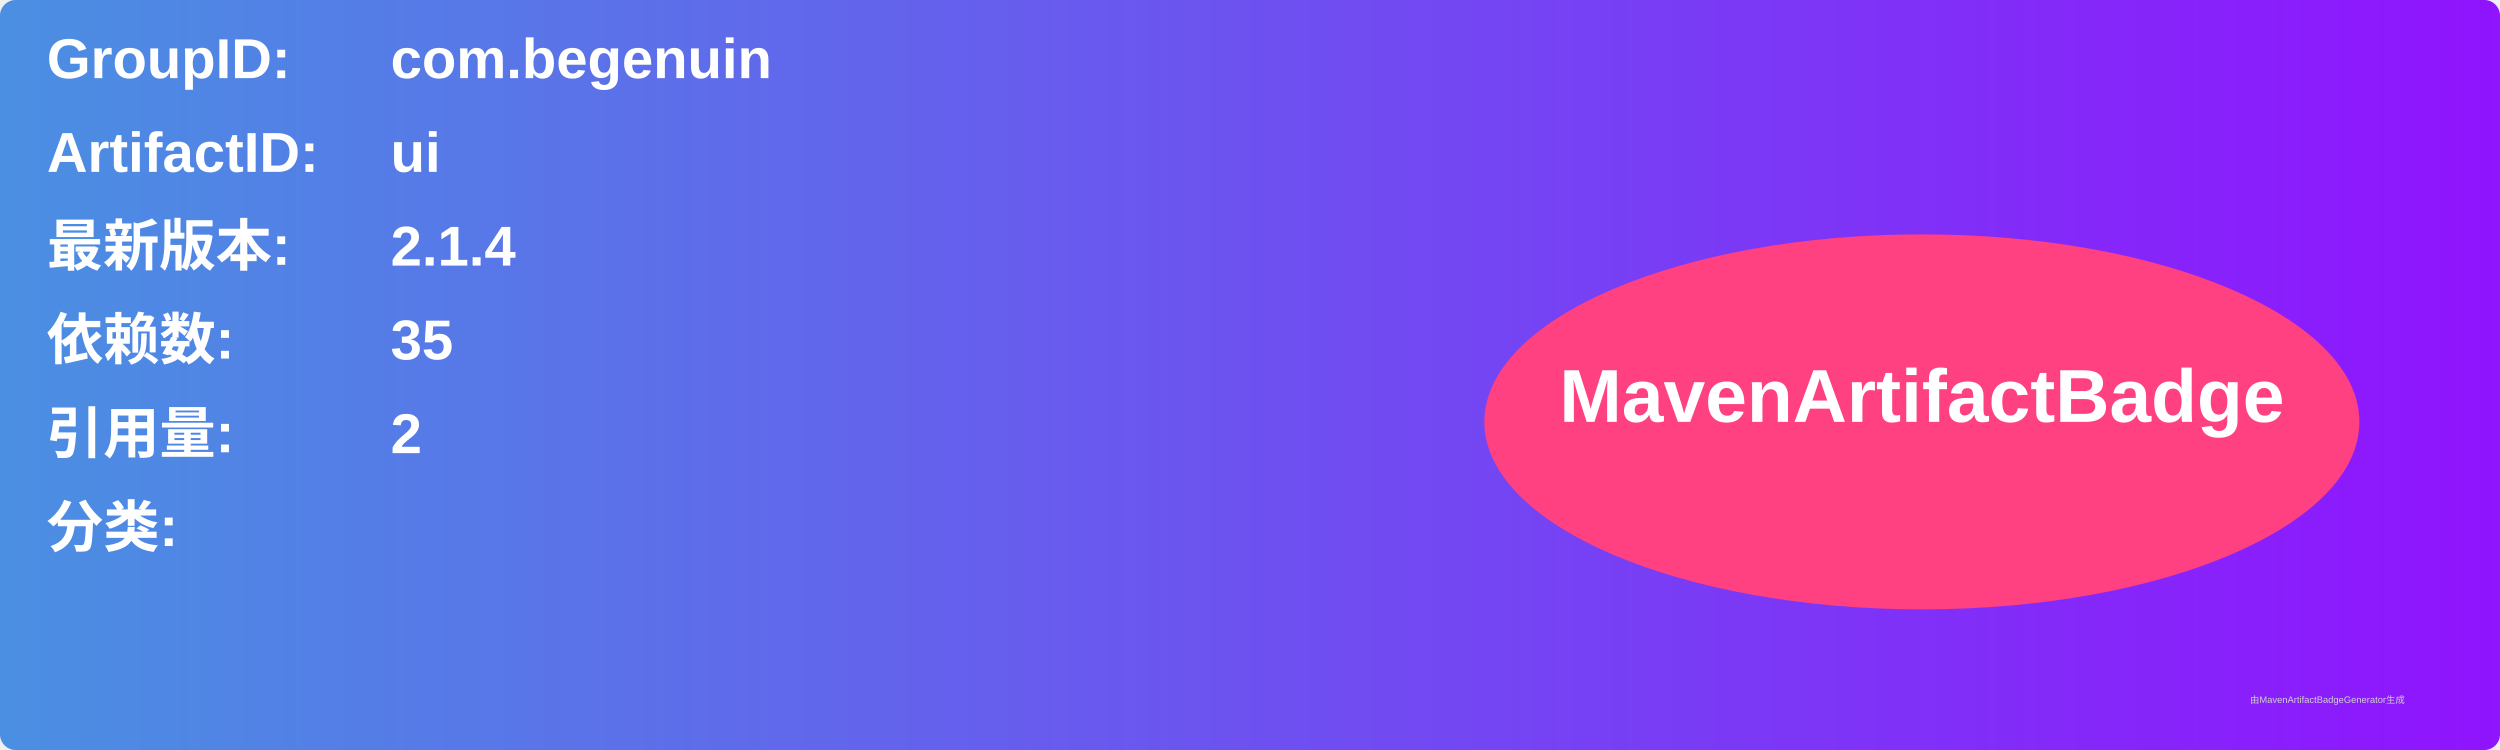
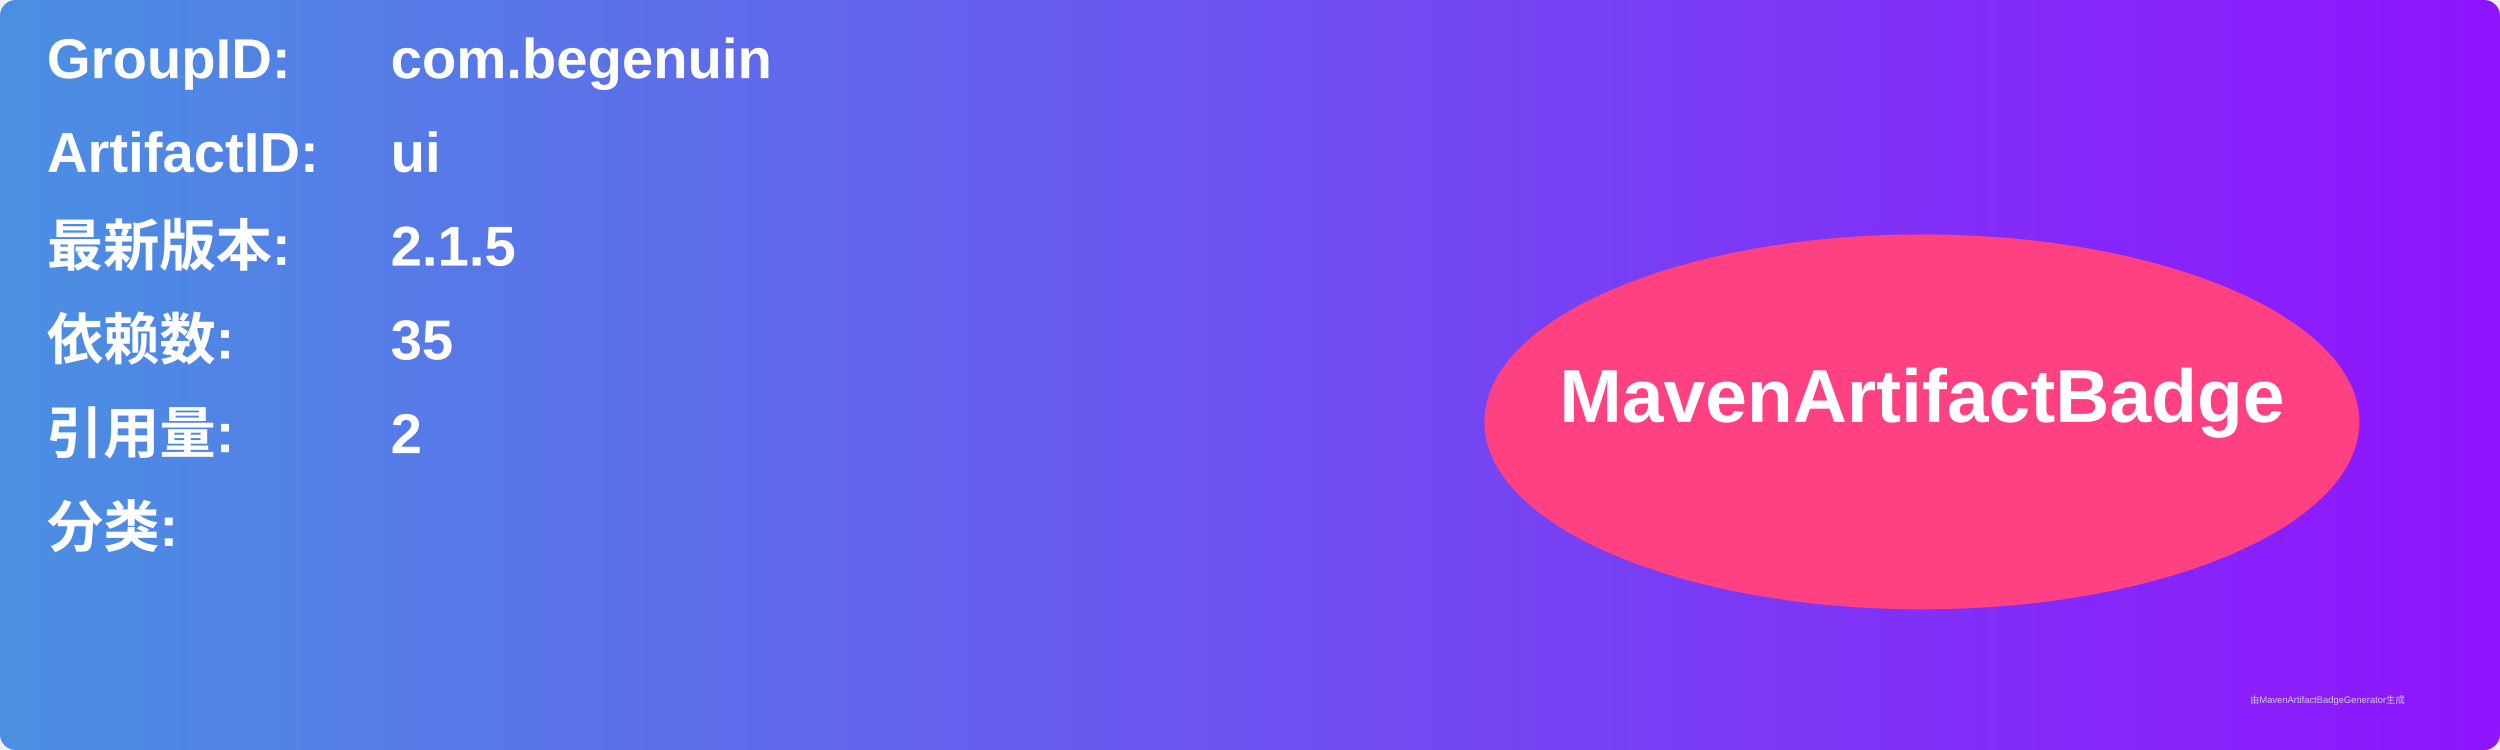
<svg xmlns="http://www.w3.org/2000/svg" width="800" height="240" viewBox="0 0 800 240">
  <linearGradient id="grad" x1="0%" y1="0%" x2="100%" y2="0%">
    <stop offset="0%" stop-color="#4a90e2" />
    <stop offset="100%" stop-color="#9013fe" />
  </linearGradient>
  <rect width="100%" height="100%" rx="5" ry="5" fill="url(#grad)" />
  <g transform="translate(15, 15)">
    <text x="0" y="10" font-family="Arial" font-size="18" fill="white" font-weight="bold" width="260">GroupID:</text>
    <text x="110" y="10" font-family="Arial" font-size="18" fill="white" font-weight="bold" width="460">com.begenuin</text>
    <text x="0" y="40" font-family="Arial" font-size="18" fill="white" font-weight="bold" width="260">ArtifactID:</text>
    <text x="110" y="40" font-family="Arial" font-size="18" fill="white" font-weight="bold" width="460">ui</text>
    <text x="0" y="70" font-family="Arial" font-size="18" fill="white" font-weight="bold">最新版本:</text>
    <text x="110" y="70" font-family="Arial" font-size="18" fill="white" font-weight="bold">
-       <tspan font-weight="bold">2.1.4</tspan>
+       <tspan font-weight="bold">2.1.5</tspan>
    </text>
    <text x="0" y="100" font-family="Arial" font-size="18" fill="white" font-weight="bold">依赖数: </text>
    <text x="110" y="100" font-family="Arial" font-size="18" fill="white">
      <tspan font-weight="bold">35</tspan>
    </text>
    <text x="0" y="130" font-family="Arial" font-size="18" fill="white" font-weight="bold">引用量: </text>
    <text x="110" y="130" font-family="Arial" font-size="18" fill="white">
      <tspan font-weight="bold">2</tspan>
    </text>
    <text x="0" y="160" font-family="Arial" font-size="18" fill="white" font-weight="bold">分类:</text>
    <text x="10" y="190" font-family="Arial" font-size="10" fill="white">
      <tspan font-weight="bold" />
    </text>
    <ellipse cx="600" cy="120" rx="140" ry="60" fill="#ff4081" />
    <text x="600" y="120" text-anchor="middle" font-family="Arial" font-size="24" fill="white" font-weight="bold">MavenArtifactBadge</text>
  </g>
  <text x="720" y="225" font-family="Arial" font-size="3" fill="#d0d0d0">由MavenArtifactBadgeGenerator生成</text>
</svg>
